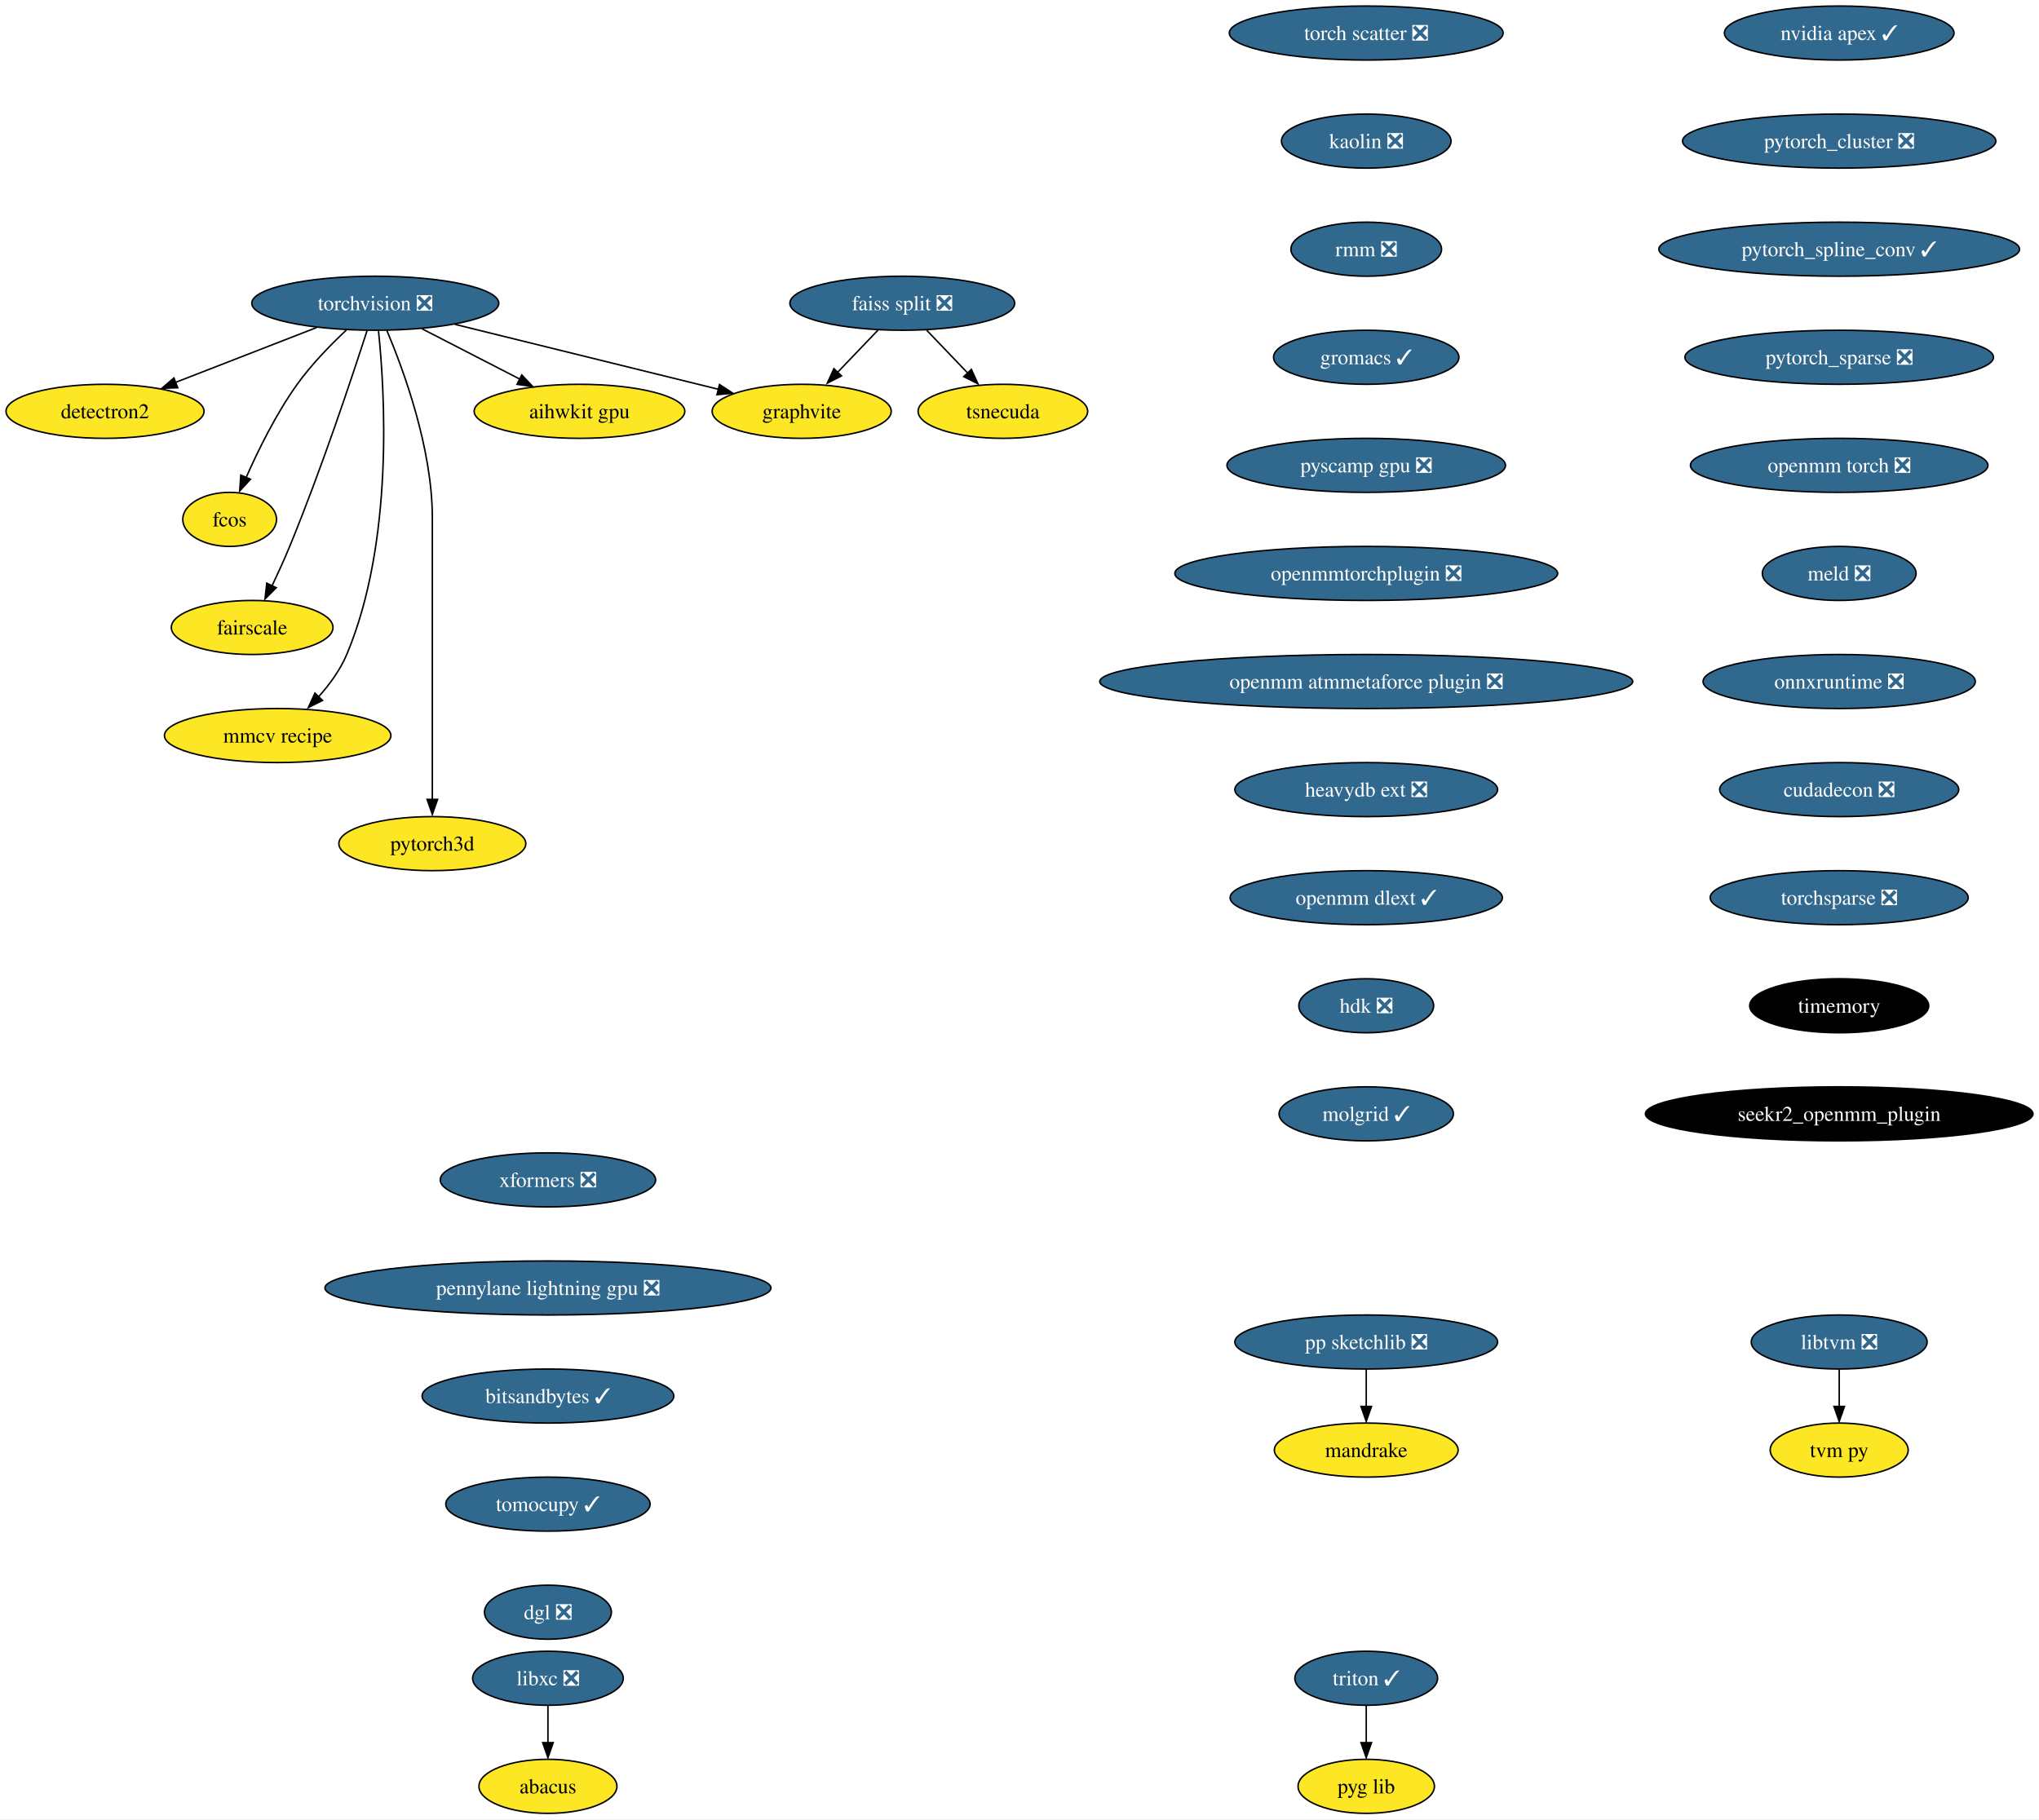
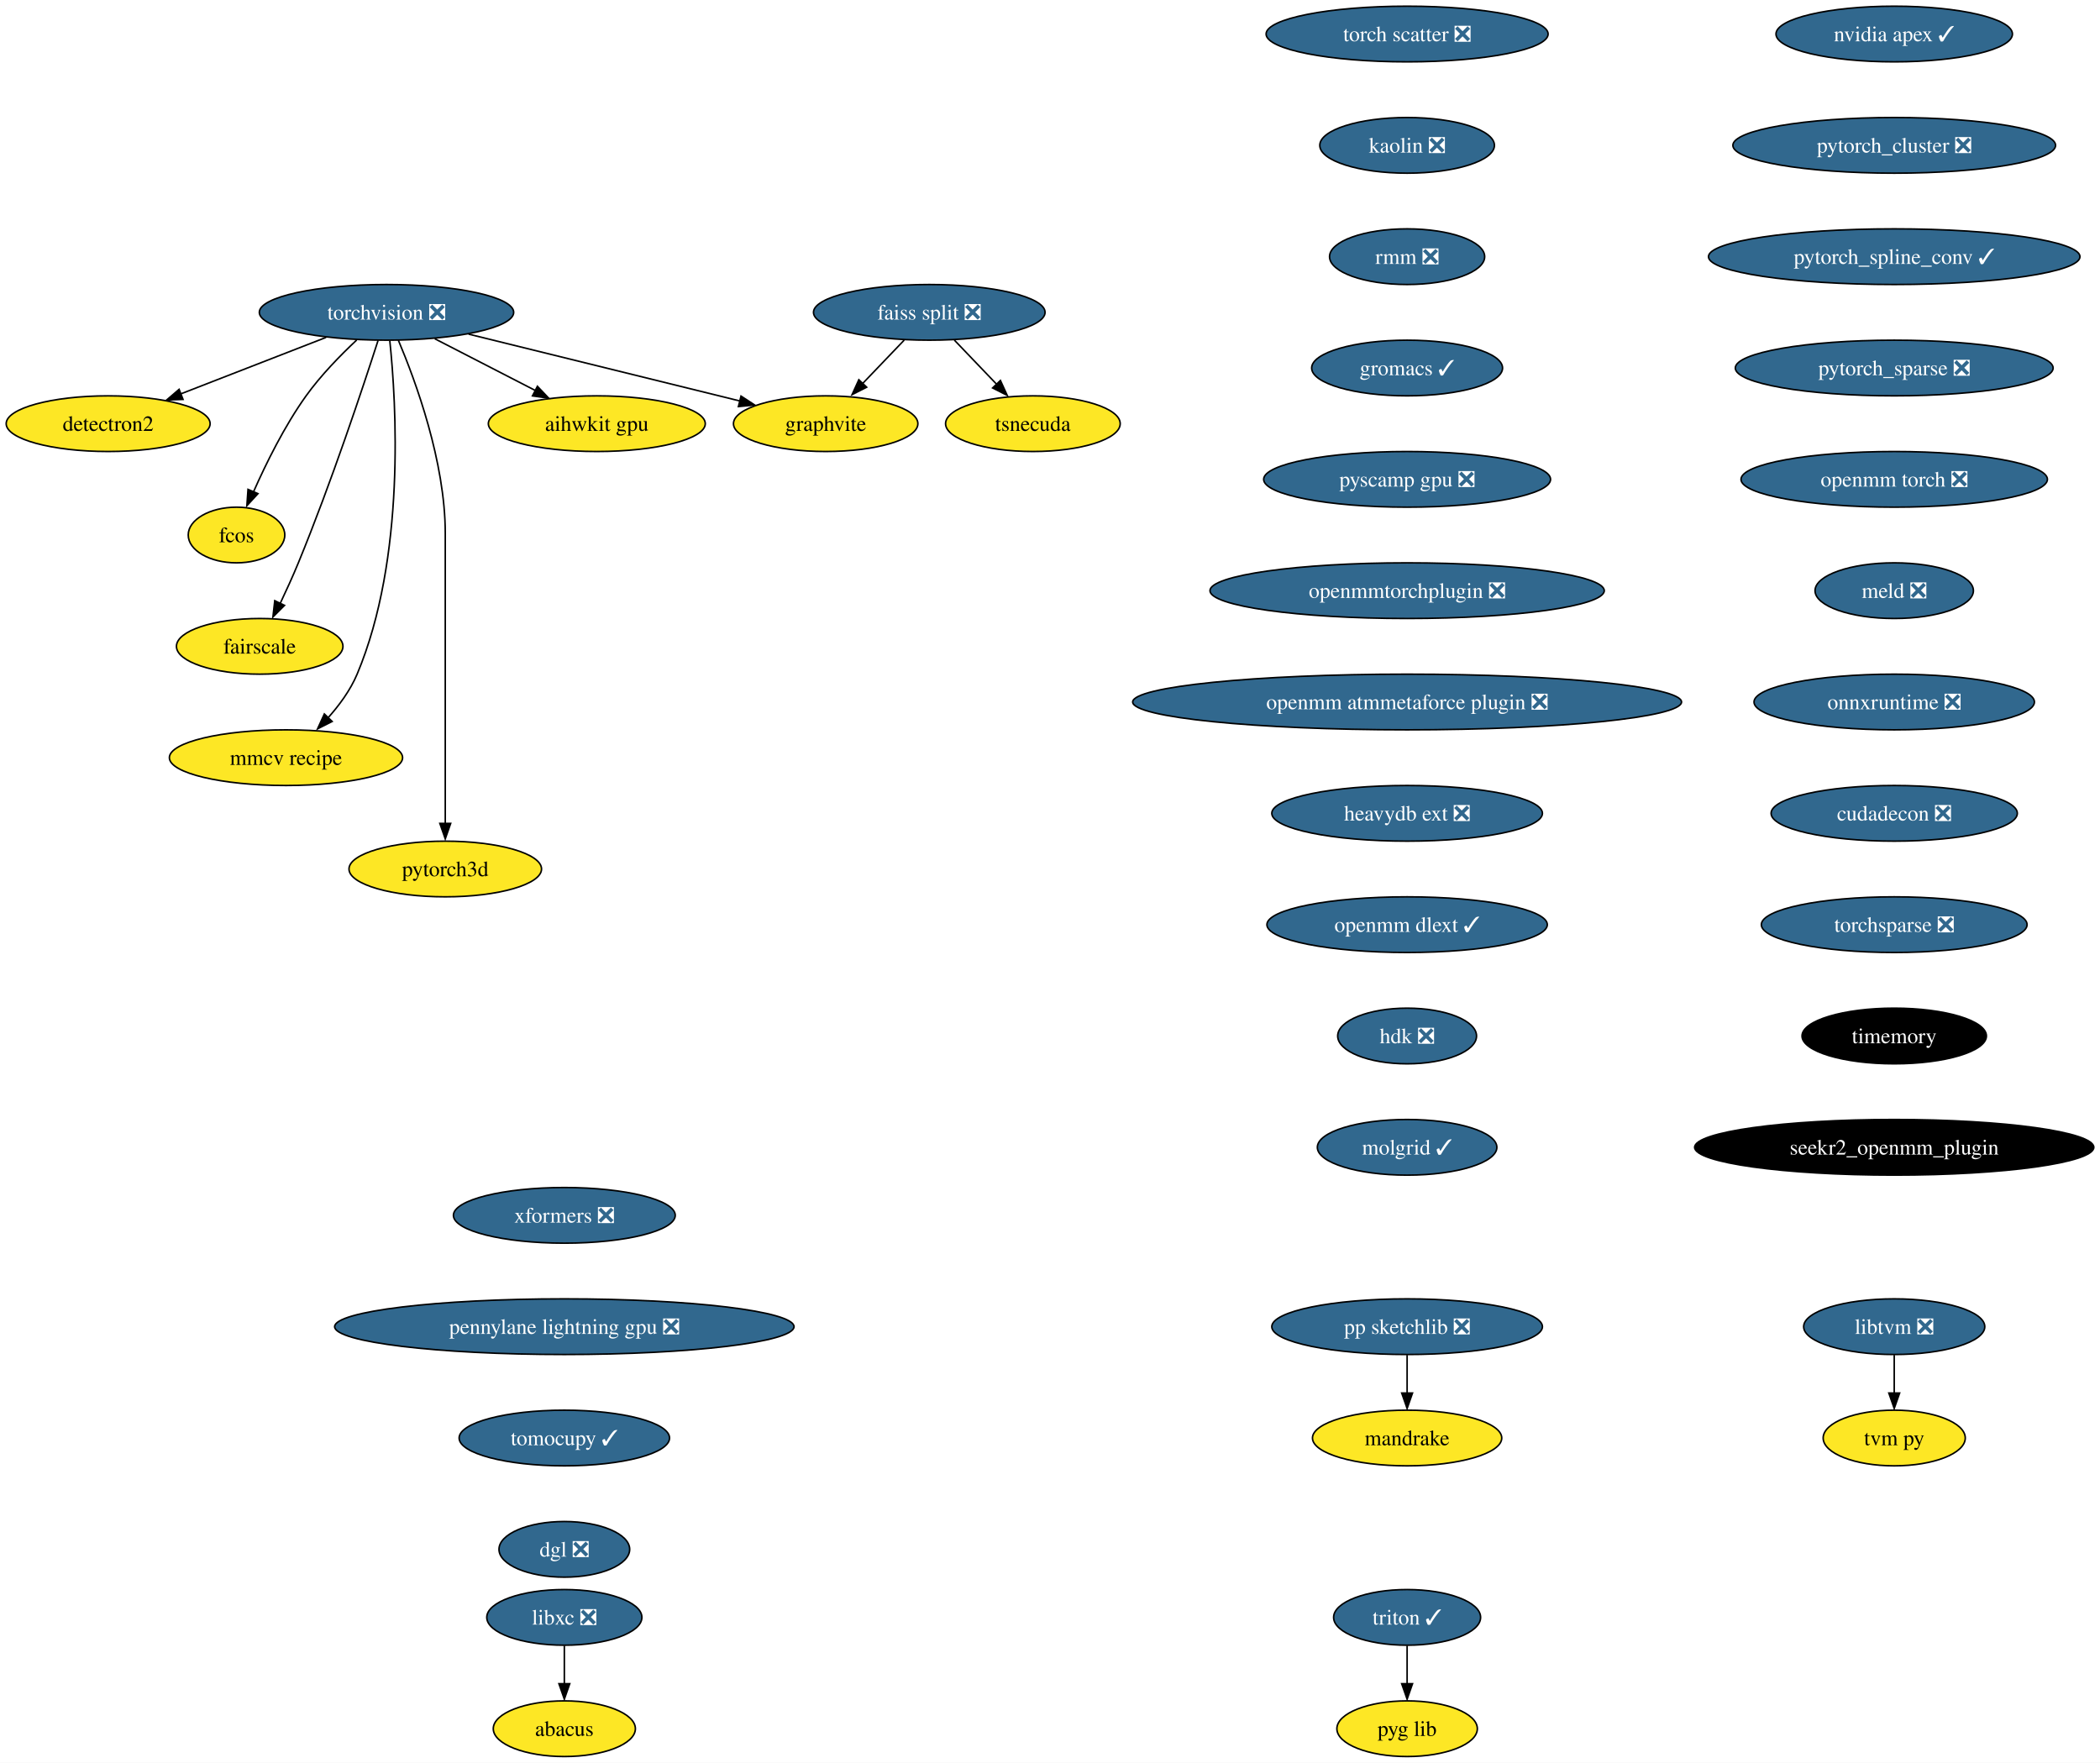
- <svg xmlns="http://www.w3.org/2000/svg" xmlns:xlink="http://www.w3.org/1999/xlink" width="1358pt" height="1212pt" viewBox="0.00 0.00 1358.01 1212.00">
-   <g id="graph0" class="graph" transform="scale(1 1) rotate(0) translate(4 1208)">
-     <polygon fill="white" stroke="none" points="-4,4 -4,-1208 1354.01,-1208 1354.01,4 -4,4" />
+ <svg xmlns="http://www.w3.org/2000/svg" xmlns:xlink="http://www.w3.org/1999/xlink" width="1358pt" height="1140pt" viewBox="0.00 0.00 1358.01 1140.00">
+   <g id="graph0" class="graph" transform="scale(1 1) rotate(0) translate(4 1136)">
+     <polygon fill="white" stroke="none" points="-4,4 -4,-1136 1354.01,-1136 1354.01,4 -4,4" />
    <g id="node1" class="node">
      <g id="a_node1">
        <a xlink:href="https://github.com/conda-forge/torchvision-feedstock/pull/77" xlink:title="torchvision ❎">
-           <ellipse fill="#31688e" stroke="black" cx="245.94" cy="-1006" rx="82.25" ry="18" />
-           <text text-anchor="middle" x="245.94" y="-1001.33" font-family="Times,serif" font-size="14.00" fill="white">torchvision ❎</text>
+           <ellipse fill="#31688e" stroke="black" cx="245.94" cy="-934" rx="82.25" ry="18" />
+           <text text-anchor="middle" x="245.94" y="-929.33" font-family="Times,serif" font-size="14.00" fill="white">torchvision ❎</text>
        </a>
      </g>
    </g>
    <g id="node2" class="node">
      <g id="a_node2">
        <a xlink:href="https://github.com/conda-forge/detectron2-feedstock" xlink:title="detectron2">
-           <ellipse fill="#fde725" stroke="black" cx="65.94" cy="-934" rx="65.94" ry="18" />
-           <text text-anchor="middle" x="65.94" y="-929.33" font-family="Times,serif" font-size="14.00">detectron2</text>
+           <ellipse fill="#fde725" stroke="black" cx="65.94" cy="-862" rx="65.94" ry="18" />
+           <text text-anchor="middle" x="65.94" y="-857.33" font-family="Times,serif" font-size="14.00">detectron2</text>
        </a>
      </g>
    </g>
    <g id="edge1" class="edge">
-       <path fill="none" stroke="black" d="M206.88,-989.81C179.23,-979.06 142,-964.58 112.75,-953.21" />
-       <polygon fill="black" stroke="black" points="114.36,-949.69 103.77,-949.32 111.82,-956.21 114.36,-949.69" />
+       <path fill="none" stroke="black" d="M206.88,-917.81C179.23,-907.06 142,-892.58 112.75,-881.21" />
+       <polygon fill="black" stroke="black" points="114.36,-877.69 103.77,-877.32 111.82,-884.21 114.36,-877.69" />
    </g>
    <g id="node3" class="node">
      <g id="a_node3">
        <a xlink:href="https://github.com/conda-forge/fcos-feedstock" xlink:title="fcos">
-           <ellipse fill="#fde725" stroke="black" cx="148.94" cy="-862" rx="31.22" ry="18" />
-           <text text-anchor="middle" x="148.94" y="-857.33" font-family="Times,serif" font-size="14.00">fcos</text>
+           <ellipse fill="#fde725" stroke="black" cx="148.94" cy="-790" rx="31.22" ry="18" />
+           <text text-anchor="middle" x="148.94" y="-785.33" font-family="Times,serif" font-size="14.00">fcos</text>
        </a>
      </g>
    </g>
    <g id="edge2" class="edge">
-       <path fill="none" stroke="black" d="M226.65,-988.09C216.15,-978.25 203.4,-965.2 193.94,-952 180.02,-932.59 168.04,-908.26 159.95,-889.95" />
-       <polygon fill="black" stroke="black" points="162.81,-888.75 155.64,-880.94 156.38,-891.51 162.81,-888.75" />
+       <path fill="none" stroke="black" d="M226.65,-916.09C216.15,-906.25 203.4,-893.2 193.94,-880 180.02,-860.59 168.04,-836.26 159.95,-817.95" />
+       <polygon fill="black" stroke="black" points="162.81,-816.75 155.64,-808.94 156.38,-819.51 162.81,-816.75" />
    </g>
    <g id="node4" class="node">
      <g id="a_node4">
        <a xlink:href="https://github.com/conda-forge/fairscale-feedstock" xlink:title="fairscale">
-           <ellipse fill="#fde725" stroke="black" cx="163.94" cy="-790" rx="53.84" ry="18" />
-           <text text-anchor="middle" x="163.94" y="-785.33" font-family="Times,serif" font-size="14.00">fairscale</text>
+           <ellipse fill="#fde725" stroke="black" cx="163.94" cy="-718" rx="53.84" ry="18" />
+           <text text-anchor="middle" x="163.94" y="-713.33" font-family="Times,serif" font-size="14.00">fairscale</text>
        </a>
      </g>
    </g>
    <g id="edge3" class="edge">
-       <path fill="none" stroke="black" d="M240.5,-987.87C230.95,-958.21 210.16,-895.55 188.94,-844 185.4,-835.4 181.2,-826.19 177.26,-817.89" />
-       <polygon fill="black" stroke="black" points="179.99,-816.48 172.49,-808.99 173.68,-819.52 179.99,-816.48" />
+       <path fill="none" stroke="black" d="M240.5,-915.87C230.95,-886.21 210.16,-823.55 188.94,-772 185.4,-763.4 181.2,-754.19 177.26,-745.89" />
+       <polygon fill="black" stroke="black" points="179.99,-744.48 172.49,-736.99 173.68,-747.52 179.99,-744.48" />
    </g>
    <g id="node5" class="node">
      <g id="a_node5">
        <a xlink:href="https://github.com/conda-forge/graphvite-feedstock" xlink:title="graphvite">
-           <ellipse fill="#fde725" stroke="black" cx="529.94" cy="-934" rx="59.63" ry="18" />
-           <text text-anchor="middle" x="529.94" y="-929.33" font-family="Times,serif" font-size="14.00">graphvite</text>
+           <ellipse fill="#fde725" stroke="black" cx="529.94" cy="-862" rx="59.63" ry="18" />
+           <text text-anchor="middle" x="529.94" y="-857.33" font-family="Times,serif" font-size="14.00">graphvite</text>
        </a>
      </g>
    </g>
    <g id="edge4" class="edge">
-       <path fill="none" stroke="black" d="M299.02,-991.92C349.09,-979.58 423.82,-961.16 474.6,-948.64" />
-       <polygon fill="black" stroke="black" points="475.19,-951.85 484.06,-946.06 473.51,-945.06 475.19,-951.85" />
+       <path fill="none" stroke="black" d="M299.02,-919.92C349.09,-907.58 423.82,-889.16 474.6,-876.64" />
+       <polygon fill="black" stroke="black" points="475.19,-879.85 484.06,-874.06 473.51,-873.06 475.19,-879.85" />
    </g>
    <g id="node6" class="node">
      <g id="a_node6">
        <a xlink:href="https://github.com/conda-forge/mmcv-recipe-feedstock" xlink:title="mmcv recipe">
-           <ellipse fill="#fde725" stroke="black" cx="180.94" cy="-718" rx="75.41" ry="18" />
-           <text text-anchor="middle" x="180.94" y="-713.33" font-family="Times,serif" font-size="14.00">mmcv recipe</text>
+           <ellipse fill="#fde725" stroke="black" cx="180.94" cy="-646" rx="75.41" ry="18" />
+           <text text-anchor="middle" x="180.94" y="-641.33" font-family="Times,serif" font-size="14.00">mmcv recipe</text>
        </a>
      </g>
    </g>
    <g id="edge5" class="edge">
-       <path fill="none" stroke="black" d="M248.06,-987.77C252.24,-947.95 258.56,-847.2 226.94,-772 222.55,-761.56 215.27,-751.7 207.8,-743.39" />
-       <polygon fill="black" stroke="black" points="210.8,-741.42 201.35,-736.63 205.75,-746.27 210.8,-741.42" />
+       <path fill="none" stroke="black" d="M248.06,-915.77C252.24,-875.95 258.56,-775.2 226.94,-700 222.55,-689.56 215.27,-679.7 207.8,-671.39" />
+       <polygon fill="black" stroke="black" points="210.8,-669.42 201.35,-664.63 205.75,-674.27 210.8,-669.42" />
    </g>
    <g id="node7" class="node">
      <g id="a_node7">
        <a xlink:href="https://github.com/conda-forge/pytorch3d-feedstock" xlink:title="pytorch3d">
-           <ellipse fill="#fde725" stroke="black" cx="283.94" cy="-646" rx="62.26" ry="18" />
-           <text text-anchor="middle" x="283.94" y="-641.33" font-family="Times,serif" font-size="14.00">pytorch3d</text>
+           <ellipse fill="#fde725" stroke="black" cx="283.94" cy="-574" rx="62.26" ry="18" />
+           <text text-anchor="middle" x="283.94" y="-569.33" font-family="Times,serif" font-size="14.00">pytorch3d</text>
        </a>
      </g>
    </g>
    <g id="edge6" class="edge">
-       <path fill="none" stroke="black" d="M253.63,-987.91C264.73,-961.62 283.94,-909.45 283.94,-863 283.94,-863 283.94,-863 283.94,-789 283.94,-749.57 283.94,-703.97 283.94,-675.31" />
-       <polygon fill="black" stroke="black" points="287.44,-675.49 283.94,-665.49 280.44,-675.49 287.44,-675.49" />
+       <path fill="none" stroke="black" d="M253.63,-915.91C264.73,-889.62 283.94,-837.45 283.94,-791 283.94,-791 283.94,-791 283.94,-717 283.94,-677.57 283.94,-631.97 283.94,-603.31" />
+       <polygon fill="black" stroke="black" points="287.44,-603.49 283.94,-593.49 280.44,-603.49 287.44,-603.49" />
    </g>
    <g id="node8" class="node">
      <g id="a_node8">
        <a xlink:href="https://github.com/conda-forge/aihwkit-gpu-feedstock" xlink:title="aihwkit gpu">
-           <ellipse fill="#fde725" stroke="black" cx="381.94" cy="-934" rx="70.15" ry="18" />
-           <text text-anchor="middle" x="381.94" y="-929.33" font-family="Times,serif" font-size="14.00">aihwkit gpu</text>
+           <ellipse fill="#fde725" stroke="black" cx="381.94" cy="-862" rx="70.15" ry="18" />
+           <text text-anchor="middle" x="381.94" y="-857.33" font-family="Times,serif" font-size="14.00">aihwkit gpu</text>
        </a>
      </g>
    </g>
    <g id="edge7" class="edge">
-       <path fill="none" stroke="black" d="M277.14,-988.94C296.5,-978.97 321.56,-966.08 342.32,-955.39" />
-       <polygon fill="black" stroke="black" points="343.53,-958.19 350.82,-950.5 340.33,-951.97 343.53,-958.19" />
+       <path fill="none" stroke="black" d="M277.14,-916.94C296.5,-906.97 321.56,-894.08 342.32,-883.39" />
+       <polygon fill="black" stroke="black" points="343.53,-886.19 350.82,-878.5 340.33,-879.97 343.53,-886.19" />
    </g>
    <g id="node9" class="node">
      <g id="a_node9">
        <a xlink:href="https://github.com/conda-forge/libxc-feedstock/pull/58" xlink:title="libxc ❎">
          <ellipse fill="#31688e" stroke="black" cx="360.94" cy="-90" rx="50.16" ry="18" />
          <text text-anchor="middle" x="360.94" y="-85.33" font-family="Times,serif" font-size="14.00" fill="white">libxc ❎</text>
        </a>
      </g>
    </g>
    <g id="node10" class="node">
      <g id="a_node10">
        <a xlink:href="https://github.com/conda-forge/abacus-feedstock" xlink:title="abacus">
          <ellipse fill="#fde725" stroke="black" cx="360.94" cy="-18" rx="45.95" ry="18" />
          <text text-anchor="middle" x="360.94" y="-13.32" font-family="Times,serif" font-size="14.00">abacus</text>
        </a>
      </g>
    </g>
    <g id="edge8" class="edge">
      <path fill="none" stroke="black" d="M360.94,-71.7C360.94,-64.24 360.94,-55.32 360.94,-46.97" />
      <polygon fill="black" stroke="black" points="364.44,-47.1 360.94,-37.1 357.44,-47.1 364.44,-47.1" />
    </g>
    <g id="node11" class="node">
      <g id="a_node11">
        <a xlink:href="https://github.com/conda-forge/nvidia-apex-feedstock/pull/34" xlink:title="nvidia apex ✓">
-           <ellipse fill="#31688e" stroke="black" cx="1220.94" cy="-1186" rx="76.46" ry="18" />
-           <text text-anchor="middle" x="1220.94" y="-1181.33" font-family="Times,serif" font-size="14.00" fill="white">nvidia apex ✓</text>
+           <ellipse fill="#31688e" stroke="black" cx="1220.94" cy="-1114" rx="76.46" ry="18" />
+           <text text-anchor="middle" x="1220.94" y="-1109.33" font-family="Times,serif" font-size="14.00" fill="white">nvidia apex ✓</text>
        </a>
      </g>
    </g>
    <g id="node12" class="node">
      <g id="a_node12">
        <a xlink:href="https://github.com/conda-forge/pytorch_cluster-feedstock/pull/44" xlink:title="pytorch_cluster ❎">
-           <ellipse fill="#31688e" stroke="black" cx="1220.94" cy="-1114" rx="104.35" ry="18" />
-           <text text-anchor="middle" x="1220.94" y="-1109.33" font-family="Times,serif" font-size="14.00" fill="white">pytorch_cluster ❎</text>
+           <ellipse fill="#31688e" stroke="black" cx="1220.94" cy="-1042" rx="104.35" ry="18" />
+           <text text-anchor="middle" x="1220.94" y="-1037.33" font-family="Times,serif" font-size="14.00" fill="white">pytorch_cluster ❎</text>
        </a>
      </g>
    </g>
    <g id="node17" class="node">
      <g id="a_node17">
        <a xlink:href="https://github.com/conda-forge/pytorch_spline_conv-feedstock/pull/33" xlink:title="pytorch_spline_conv ✓">
-           <ellipse fill="#31688e" stroke="black" cx="1220.94" cy="-1042" rx="120.13" ry="18" />
-           <text text-anchor="middle" x="1220.94" y="-1037.33" font-family="Times,serif" font-size="14.00" fill="white">pytorch_spline_conv ✓</text>
+           <ellipse fill="#31688e" stroke="black" cx="1220.94" cy="-970" rx="120.13" ry="18" />
+           <text text-anchor="middle" x="1220.94" y="-965.33" font-family="Times,serif" font-size="14.00" fill="white">pytorch_spline_conv ✓</text>
        </a>
      </g>
    </g>
    <g id="node13" class="node">
      <g id="a_node13">
        <a xlink:href="https://github.com/conda-forge/pp-sketchlib-feedstock/pull/45" xlink:title="pp sketchlib ❎">
-           <ellipse fill="#31688e" stroke="black" cx="905.94" cy="-314" rx="87.51" ry="18" />
-           <text text-anchor="middle" x="905.94" y="-309.32" font-family="Times,serif" font-size="14.00" fill="white">pp sketchlib ❎</text>
+           <ellipse fill="#31688e" stroke="black" cx="905.94" cy="-278" rx="87.51" ry="18" />
+           <text text-anchor="middle" x="905.94" y="-273.32" font-family="Times,serif" font-size="14.00" fill="white">pp sketchlib ❎</text>
        </a>
      </g>
    </g>
    <g id="node14" class="node">
      <g id="a_node14">
        <a xlink:href="https://github.com/conda-forge/mandrake-feedstock" xlink:title="mandrake">
-           <ellipse fill="#fde725" stroke="black" cx="905.94" cy="-242" rx="61.2" ry="18" />
-           <text text-anchor="middle" x="905.94" y="-237.32" font-family="Times,serif" font-size="14.00">mandrake</text>
+           <ellipse fill="#fde725" stroke="black" cx="905.94" cy="-206" rx="61.2" ry="18" />
+           <text text-anchor="middle" x="905.94" y="-201.32" font-family="Times,serif" font-size="14.00">mandrake</text>
        </a>
      </g>
    </g>
    <g id="edge10" class="edge">
-       <path fill="none" stroke="black" d="M905.94,-295.7C905.94,-288.24 905.94,-279.32 905.94,-270.97" />
-       <polygon fill="black" stroke="black" points="909.44,-271.1 905.94,-261.1 902.44,-271.1 909.44,-271.1" />
+       <path fill="none" stroke="black" d="M905.94,-259.7C905.94,-252.24 905.94,-243.32 905.94,-234.97" />
+       <polygon fill="black" stroke="black" points="909.44,-235.1 905.94,-225.1 902.44,-235.1 909.44,-235.1" />
    </g>
    <g id="node15" class="node">
      <g id="a_node15">
        <a xlink:href="https://github.com/conda-forge/faiss-split-feedstock/pull/70" xlink:title="faiss split ❎">
-           <ellipse fill="#31688e" stroke="black" cx="596.94" cy="-1006" rx="74.88" ry="18" />
-           <text text-anchor="middle" x="596.94" y="-1001.33" font-family="Times,serif" font-size="14.00" fill="white">faiss split ❎</text>
+           <ellipse fill="#31688e" stroke="black" cx="596.94" cy="-934" rx="74.88" ry="18" />
+           <text text-anchor="middle" x="596.94" y="-929.33" font-family="Times,serif" font-size="14.00" fill="white">faiss split ❎</text>
        </a>
      </g>
    </g>
    <g id="edge11" class="edge">
-       <path fill="none" stroke="black" d="M580.72,-988.05C572.57,-979.54 562.55,-969.07 553.56,-959.68" />
-       <polygon fill="black" stroke="black" points="556.45,-957.59 547.01,-952.79 551.39,-962.43 556.45,-957.59" />
+       <path fill="none" stroke="black" d="M580.72,-916.05C572.57,-907.54 562.55,-897.07 553.56,-887.68" />
+       <polygon fill="black" stroke="black" points="556.45,-885.59 547.01,-880.79 551.39,-890.43 556.45,-885.59" />
    </g>
    <g id="node16" class="node">
      <g id="a_node16">
        <a xlink:href="https://github.com/conda-forge/tsnecuda-feedstock" xlink:title="tsnecuda">
-           <ellipse fill="#fde725" stroke="black" cx="663.94" cy="-934" rx="56.47" ry="18" />
-           <text text-anchor="middle" x="663.94" y="-929.33" font-family="Times,serif" font-size="14.00">tsnecuda</text>
+           <ellipse fill="#fde725" stroke="black" cx="663.94" cy="-862" rx="56.47" ry="18" />
+           <text text-anchor="middle" x="663.94" y="-857.33" font-family="Times,serif" font-size="14.00">tsnecuda</text>
        </a>
      </g>
    </g>
    <g id="edge12" class="edge">
-       <path fill="none" stroke="black" d="M613.16,-988.05C621.51,-979.33 631.83,-968.54 640.99,-958.98" />
-       <polygon fill="black" stroke="black" points="642.94,-961.95 647.33,-952.31 637.89,-957.11 642.94,-961.95" />
+       <path fill="none" stroke="black" d="M613.16,-916.05C621.51,-907.33 631.83,-896.54 640.99,-886.98" />
+       <polygon fill="black" stroke="black" points="642.94,-889.95 647.33,-880.31 637.89,-885.11 642.94,-889.95" />
    </g>
    <g id="node18" class="node">
      <g id="a_node18">
        <a xlink:href="https://github.com/conda-forge/pytorch_sparse-feedstock/pull/54" xlink:title="pytorch_sparse ❎">
-           <ellipse fill="#31688e" stroke="black" cx="1220.94" cy="-970" rx="102.77" ry="18" />
-           <text text-anchor="middle" x="1220.94" y="-965.33" font-family="Times,serif" font-size="14.00" fill="white">pytorch_sparse ❎</text>
+           <ellipse fill="#31688e" stroke="black" cx="1220.94" cy="-898" rx="102.77" ry="18" />
+           <text text-anchor="middle" x="1220.94" y="-893.33" font-family="Times,serif" font-size="14.00" fill="white">pytorch_sparse ❎</text>
        </a>
      </g>
    </g>
    <g id="node19" class="node">
      <g id="a_node19">
        <a xlink:href="https://github.com/conda-forge/openmm-torch-feedstock/pull/45" xlink:title="openmm torch ❎">
-           <ellipse fill="#31688e" stroke="black" cx="1220.94" cy="-898" rx="99.08" ry="18" />
-           <text text-anchor="middle" x="1220.94" y="-893.33" font-family="Times,serif" font-size="14.00" fill="white">openmm torch ❎</text>
+           <ellipse fill="#31688e" stroke="black" cx="1220.94" cy="-826" rx="99.08" ry="18" />
+           <text text-anchor="middle" x="1220.94" y="-821.33" font-family="Times,serif" font-size="14.00" fill="white">openmm torch ❎</text>
        </a>
      </g>
    </g>
    <g id="node22" class="node">
      <g id="a_node22">
        <a xlink:href="https://github.com/conda-forge/meld-feedstock/pull/22" xlink:title="meld ❎">
-           <ellipse fill="#31688e" stroke="black" cx="1220.94" cy="-826" rx="51.21" ry="18" />
-           <text text-anchor="middle" x="1220.94" y="-821.33" font-family="Times,serif" font-size="14.00" fill="white">meld ❎</text>
+           <ellipse fill="#31688e" stroke="black" cx="1220.94" cy="-754" rx="51.21" ry="18" />
+           <text text-anchor="middle" x="1220.94" y="-749.33" font-family="Times,serif" font-size="14.00" fill="white">meld ❎</text>
        </a>
      </g>
    </g>
    <g id="node20" class="node">
      <g id="a_node20">
        <a xlink:href="https://github.com/conda-forge/libtvm-feedstock/pull/32" xlink:title="libtvm ❎">
-           <ellipse fill="#31688e" stroke="black" cx="1220.94" cy="-314" rx="58.57" ry="18" />
-           <text text-anchor="middle" x="1220.94" y="-309.32" font-family="Times,serif" font-size="14.00" fill="white">libtvm ❎</text>
+           <ellipse fill="#31688e" stroke="black" cx="1220.94" cy="-278" rx="58.57" ry="18" />
+           <text text-anchor="middle" x="1220.94" y="-273.32" font-family="Times,serif" font-size="14.00" fill="white">libtvm ❎</text>
        </a>
      </g>
    </g>
    <g id="node21" class="node">
      <g id="a_node21">
        <a xlink:href="https://github.com/conda-forge/tvm-py-feedstock" xlink:title="tvm py">
-           <ellipse fill="#fde725" stroke="black" cx="1220.94" cy="-242" rx="45.95" ry="18" />
-           <text text-anchor="middle" x="1220.94" y="-237.32" font-family="Times,serif" font-size="14.00">tvm py</text>
+           <ellipse fill="#fde725" stroke="black" cx="1220.94" cy="-206" rx="45.95" ry="18" />
+           <text text-anchor="middle" x="1220.94" y="-201.32" font-family="Times,serif" font-size="14.00">tvm py</text>
        </a>
      </g>
    </g>
    <g id="edge16" class="edge">
-       <path fill="none" stroke="black" d="M1220.94,-295.7C1220.94,-288.24 1220.94,-279.32 1220.94,-270.97" />
-       <polygon fill="black" stroke="black" points="1224.44,-271.1 1220.94,-261.1 1217.44,-271.1 1224.44,-271.1" />
+       <path fill="none" stroke="black" d="M1220.94,-259.7C1220.94,-252.24 1220.94,-243.32 1220.94,-234.97" />
+       <polygon fill="black" stroke="black" points="1224.44,-235.1 1220.94,-225.1 1217.44,-235.1 1224.44,-235.1" />
    </g>
    <g id="node23" class="node">
      <g id="a_node23">
        <a xlink:href="https://github.com/conda-forge/onnxruntime-feedstock/pull/79" xlink:title="onnxruntime ❎">
-           <ellipse fill="#31688e" stroke="black" cx="1220.94" cy="-754" rx="90.67" ry="18" />
-           <text text-anchor="middle" x="1220.94" y="-749.33" font-family="Times,serif" font-size="14.00" fill="white">onnxruntime ❎</text>
+           <ellipse fill="#31688e" stroke="black" cx="1220.94" cy="-682" rx="90.67" ry="18" />
+           <text text-anchor="middle" x="1220.94" y="-677.33" font-family="Times,serif" font-size="14.00" fill="white">onnxruntime ❎</text>
        </a>
      </g>
    </g>
    <g id="node24" class="node">
      <g id="a_node24">
        <a xlink:href="https://github.com/conda-forge/cudadecon-feedstock/pull/26" xlink:title="cudadecon ❎">
-           <ellipse fill="#31688e" stroke="black" cx="1220.94" cy="-682" rx="79.62" ry="18" />
-           <text text-anchor="middle" x="1220.94" y="-677.33" font-family="Times,serif" font-size="14.00" fill="white">cudadecon ❎</text>
+           <ellipse fill="#31688e" stroke="black" cx="1220.94" cy="-610" rx="79.62" ry="18" />
+           <text text-anchor="middle" x="1220.94" y="-605.33" font-family="Times,serif" font-size="14.00" fill="white">cudadecon ❎</text>
        </a>
      </g>
    </g>
    <g id="node25" class="node">
      <g id="a_node25">
        <a xlink:href="https://github.com/conda-forge/torchsparse-feedstock/pull/27" xlink:title="torchsparse ❎">
-           <ellipse fill="#31688e" stroke="black" cx="1220.94" cy="-610" rx="85.93" ry="18" />
-           <text text-anchor="middle" x="1220.94" y="-605.33" font-family="Times,serif" font-size="14.00" fill="white">torchsparse ❎</text>
+           <ellipse fill="#31688e" stroke="black" cx="1220.94" cy="-538" rx="85.93" ry="18" />
+           <text text-anchor="middle" x="1220.94" y="-533.33" font-family="Times,serif" font-size="14.00" fill="white">torchsparse ❎</text>
        </a>
      </g>
    </g>
    <g id="node26" class="node">
      <g id="a_node26">
        <a xlink:href="https://github.com/conda-forge/timemory-feedstock" xlink:title="timemory">
-           <ellipse fill="#000000" stroke="black" cx="1220.94" cy="-538" rx="59.63" ry="18" />
-           <text text-anchor="middle" x="1220.94" y="-533.33" font-family="Times,serif" font-size="14.00" fill="white">timemory</text>
+           <ellipse fill="#000000" stroke="black" cx="1220.94" cy="-466" rx="59.63" ry="18" />
+           <text text-anchor="middle" x="1220.94" y="-461.32" font-family="Times,serif" font-size="14.00" fill="white">timemory</text>
        </a>
      </g>
    </g>
    <g id="node27" class="node">
      <g id="a_node27">
        <a xlink:href="https://github.com/conda-forge/seekr2_openmm_plugin-feedstock" xlink:title="seekr2_openmm_plugin">
-           <ellipse fill="#000000" stroke="black" cx="1220.94" cy="-466" rx="129.07" ry="18" />
-           <text text-anchor="middle" x="1220.94" y="-461.32" font-family="Times,serif" font-size="14.00" fill="white">seekr2_openmm_plugin</text>
+           <ellipse fill="#000000" stroke="black" cx="1220.94" cy="-394" rx="129.07" ry="18" />
+           <text text-anchor="middle" x="1220.94" y="-389.32" font-family="Times,serif" font-size="14.00" fill="white">seekr2_openmm_plugin</text>
        </a>
      </g>
    </g>
    <g id="node28" class="node">
      <g id="a_node28">
        <a xlink:href="https://github.com/conda-forge/torch-scatter-feedstock/pull/26" xlink:title="torch scatter ❎">
-           <ellipse fill="#31688e" stroke="black" cx="905.94" cy="-1186" rx="91.19" ry="18" />
-           <text text-anchor="middle" x="905.94" y="-1181.33" font-family="Times,serif" font-size="14.00" fill="white">torch scatter ❎</text>
+           <ellipse fill="#31688e" stroke="black" cx="905.94" cy="-1114" rx="91.19" ry="18" />
+           <text text-anchor="middle" x="905.94" y="-1109.33" font-family="Times,serif" font-size="14.00" fill="white">torch scatter ❎</text>
        </a>
      </g>
    </g>
    <g id="node29" class="node">
      <g id="a_node29">
        <a xlink:href="https://github.com/conda-forge/kaolin-feedstock/pull/19" xlink:title="kaolin ❎">
-           <ellipse fill="#31688e" stroke="black" cx="905.94" cy="-1114" rx="56.47" ry="18" />
-           <text text-anchor="middle" x="905.94" y="-1109.33" font-family="Times,serif" font-size="14.00" fill="white">kaolin ❎</text>
+           <ellipse fill="#31688e" stroke="black" cx="905.94" cy="-1042" rx="56.47" ry="18" />
+           <text text-anchor="middle" x="905.94" y="-1037.33" font-family="Times,serif" font-size="14.00" fill="white">kaolin ❎</text>
        </a>
      </g>
    </g>
    <g id="node30" class="node">
      <g id="a_node30">
        <a xlink:href="https://github.com/conda-forge/rmm-feedstock/pull/27" xlink:title="rmm ❎">
-           <ellipse fill="#31688e" stroke="black" cx="905.94" cy="-1042" rx="50.16" ry="18" />
-           <text text-anchor="middle" x="905.94" y="-1037.33" font-family="Times,serif" font-size="14.00" fill="white">rmm ❎</text>
+           <ellipse fill="#31688e" stroke="black" cx="905.94" cy="-970" rx="50.16" ry="18" />
+           <text text-anchor="middle" x="905.94" y="-965.33" font-family="Times,serif" font-size="14.00" fill="white">rmm ❎</text>
        </a>
      </g>
    </g>
    <g id="node31" class="node">
      <g id="a_node31">
        <a xlink:href="https://github.com/conda-forge/gromacs-feedstock/pull/28" xlink:title="gromacs ✓">
-           <ellipse fill="#31688e" stroke="black" cx="905.94" cy="-970" rx="61.73" ry="18" />
-           <text text-anchor="middle" x="905.94" y="-965.33" font-family="Times,serif" font-size="14.00" fill="white">gromacs ✓</text>
+           <ellipse fill="#31688e" stroke="black" cx="905.94" cy="-898" rx="61.73" ry="18" />
+           <text text-anchor="middle" x="905.94" y="-893.33" font-family="Times,serif" font-size="14.00" fill="white">gromacs ✓</text>
        </a>
      </g>
    </g>
    <g id="node32" class="node">
      <g id="a_node32">
        <a xlink:href="https://github.com/conda-forge/pyscamp-gpu-feedstock/pull/8" xlink:title="pyscamp gpu ❎">
-           <ellipse fill="#31688e" stroke="black" cx="905.94" cy="-898" rx="92.77" ry="18" />
-           <text text-anchor="middle" x="905.94" y="-893.33" font-family="Times,serif" font-size="14.00" fill="white">pyscamp gpu ❎</text>
+           <ellipse fill="#31688e" stroke="black" cx="905.94" cy="-826" rx="92.77" ry="18" />
+           <text text-anchor="middle" x="905.94" y="-821.33" font-family="Times,serif" font-size="14.00" fill="white">pyscamp gpu ❎</text>
        </a>
      </g>
    </g>
    <g id="node35" class="node">
      <g id="a_node35">
        <a xlink:href="https://github.com/conda-forge/openmmtorchplugin-feedstock/pull/20" xlink:title="openmmtorchplugin ❎">
-           <ellipse fill="#31688e" stroke="black" cx="905.94" cy="-826" rx="127.49" ry="18" />
-           <text text-anchor="middle" x="905.94" y="-821.33" font-family="Times,serif" font-size="14.00" fill="white">openmmtorchplugin ❎</text>
+           <ellipse fill="#31688e" stroke="black" cx="905.94" cy="-754" rx="127.49" ry="18" />
+           <text text-anchor="middle" x="905.94" y="-749.33" font-family="Times,serif" font-size="14.00" fill="white">openmmtorchplugin ❎</text>
        </a>
      </g>
    </g>
    <g id="node33" class="node">
      <g id="a_node33">
        <a xlink:href="https://github.com/conda-forge/triton-feedstock/pull/12" xlink:title="triton ✓">
          <ellipse fill="#31688e" stroke="black" cx="905.94" cy="-90" rx="47.53" ry="18" />
          <text text-anchor="middle" x="905.94" y="-85.33" font-family="Times,serif" font-size="14.00" fill="white">triton ✓</text>
        </a>
      </g>
    </g>
    <g id="node34" class="node">
      <g id="a_node34">
        <a xlink:href="https://github.com/conda-forge/pyg-lib-feedstock" xlink:title="pyg lib">
          <ellipse fill="#fde725" stroke="black" cx="905.94" cy="-18" rx="45.42" ry="18" />
          <text text-anchor="middle" x="905.94" y="-13.32" font-family="Times,serif" font-size="14.00">pyg lib</text>
        </a>
      </g>
    </g>
    <g id="edge27" class="edge">
      <path fill="none" stroke="black" d="M905.94,-71.7C905.94,-64.24 905.94,-55.32 905.94,-46.97" />
      <polygon fill="black" stroke="black" points="909.44,-47.1 905.94,-37.1 902.44,-47.1 909.44,-47.1" />
    </g>
    <g id="node36" class="node">
      <g id="a_node36">
        <a xlink:href="https://github.com/conda-forge/openmm-atmmetaforce-plugin-feedstock/pull/15" xlink:title="openmm atmmetaforce plugin ❎">
-           <ellipse fill="#31688e" stroke="black" cx="905.94" cy="-754" rx="177.47" ry="18" />
-           <text text-anchor="middle" x="905.94" y="-749.33" font-family="Times,serif" font-size="14.00" fill="white">openmm atmmetaforce plugin ❎</text>
+           <ellipse fill="#31688e" stroke="black" cx="905.94" cy="-682" rx="177.47" ry="18" />
+           <text text-anchor="middle" x="905.94" y="-677.33" font-family="Times,serif" font-size="14.00" fill="white">openmm atmmetaforce plugin ❎</text>
        </a>
      </g>
    </g>
    <g id="node37" class="node">
      <g id="a_node37">
        <a xlink:href="https://github.com/conda-forge/heavydb-ext-feedstock/pull/55" xlink:title="heavydb ext ❎">
-           <ellipse fill="#31688e" stroke="black" cx="905.94" cy="-682" rx="87.51" ry="18" />
-           <text text-anchor="middle" x="905.94" y="-677.33" font-family="Times,serif" font-size="14.00" fill="white">heavydb ext ❎</text>
+           <ellipse fill="#31688e" stroke="black" cx="905.94" cy="-610" rx="87.51" ry="18" />
+           <text text-anchor="middle" x="905.94" y="-605.33" font-family="Times,serif" font-size="14.00" fill="white">heavydb ext ❎</text>
        </a>
      </g>
    </g>
    <g id="node38" class="node">
      <g id="a_node38">
        <a xlink:href="https://github.com/conda-forge/openmm-dlext-feedstock/pull/8" xlink:title="openmm dlext ✓">
-           <ellipse fill="#31688e" stroke="black" cx="905.94" cy="-610" rx="90.67" ry="18" />
-           <text text-anchor="middle" x="905.94" y="-605.33" font-family="Times,serif" font-size="14.00" fill="white">openmm dlext ✓</text>
+           <ellipse fill="#31688e" stroke="black" cx="905.94" cy="-538" rx="90.67" ry="18" />
+           <text text-anchor="middle" x="905.94" y="-533.33" font-family="Times,serif" font-size="14.00" fill="white">openmm dlext ✓</text>
        </a>
      </g>
    </g>
    <g id="node39" class="node">
      <g id="a_node39">
        <a xlink:href="https://github.com/conda-forge/hdk-feedstock/pull/50" xlink:title="hdk ❎">
-           <ellipse fill="#31688e" stroke="black" cx="905.94" cy="-538" rx="44.9" ry="18" />
-           <text text-anchor="middle" x="905.94" y="-533.33" font-family="Times,serif" font-size="14.00" fill="white">hdk ❎</text>
+           <ellipse fill="#31688e" stroke="black" cx="905.94" cy="-466" rx="44.9" ry="18" />
+           <text text-anchor="middle" x="905.94" y="-461.32" font-family="Times,serif" font-size="14.00" fill="white">hdk ❎</text>
        </a>
      </g>
    </g>
    <g id="node40" class="node">
      <g id="a_node40">
        <a xlink:href="https://github.com/conda-forge/molgrid-feedstock/pull/5" xlink:title="molgrid ✓">
-           <ellipse fill="#31688e" stroke="black" cx="905.94" cy="-466" rx="58.05" ry="18" />
-           <text text-anchor="middle" x="905.94" y="-461.32" font-family="Times,serif" font-size="14.00" fill="white">molgrid ✓</text>
+           <ellipse fill="#31688e" stroke="black" cx="905.94" cy="-394" rx="58.05" ry="18" />
+           <text text-anchor="middle" x="905.94" y="-389.32" font-family="Times,serif" font-size="14.00" fill="white">molgrid ✓</text>
        </a>
      </g>
    </g>
    <g id="node41" class="node">
      <g id="a_node41">
        <a xlink:href="https://github.com/conda-forge/xformers-feedstock/pull/17" xlink:title="xformers ❎">
-           <ellipse fill="#31688e" stroke="black" cx="360.94" cy="-422" rx="71.73" ry="18" />
-           <text text-anchor="middle" x="360.94" y="-417.32" font-family="Times,serif" font-size="14.00" fill="white">xformers ❎</text>
+           <ellipse fill="#31688e" stroke="black" cx="360.94" cy="-350" rx="71.73" ry="18" />
+           <text text-anchor="middle" x="360.94" y="-345.32" font-family="Times,serif" font-size="14.00" fill="white">xformers ❎</text>
        </a>
      </g>
    </g>
    <g id="node42" class="node">
      <g id="a_node42">
        <a xlink:href="https://github.com/conda-forge/pennylane-lightning-gpu-feedstock/pull/14" xlink:title="pennylane lightning gpu ❎">
-           <ellipse fill="#31688e" stroke="black" cx="360.94" cy="-350" rx="148.54" ry="18" />
-           <text text-anchor="middle" x="360.94" y="-345.32" font-family="Times,serif" font-size="14.00" fill="white">pennylane lightning gpu ❎</text>
+           <ellipse fill="#31688e" stroke="black" cx="360.94" cy="-278" rx="148.54" ry="18" />
+           <text text-anchor="middle" x="360.94" y="-273.32" font-family="Times,serif" font-size="14.00" fill="white">pennylane lightning gpu ❎</text>
        </a>
      </g>
    </g>
    <g id="node43" class="node">
      <g id="a_node43">
-         <a xlink:href="https://github.com/conda-forge/bitsandbytes-feedstock/pull/9" xlink:title="bitsandbytes ✓">
-           <ellipse fill="#31688e" stroke="black" cx="360.94" cy="-278" rx="83.83" ry="18" />
-           <text text-anchor="middle" x="360.94" y="-273.32" font-family="Times,serif" font-size="14.00" fill="white">bitsandbytes ✓</text>
-         </a>
-       </g>
-     </g>
-     <g id="node44" class="node">
-       <g id="a_node44">
        <a xlink:href="https://github.com/conda-forge/tomocupy-feedstock/pull/19" xlink:title="tomocupy ✓">
          <ellipse fill="#31688e" stroke="black" cx="360.94" cy="-206" rx="68.04" ry="18" />
          <text text-anchor="middle" x="360.94" y="-201.33" font-family="Times,serif" font-size="14.00" fill="white">tomocupy ✓</text>
        </a>
      </g>
    </g>
-     <g id="node45" class="node">
-       <g id="a_node45">
+     <g id="node44" class="node">
+       <g id="a_node44">
        <a xlink:href="https://github.com/conda-forge/dgl-feedstock/pull/22" xlink:title="dgl ❎">
          <ellipse fill="#31688e" stroke="black" cx="360.94" cy="-134" rx="42.26" ry="18" />
          <text text-anchor="middle" x="360.94" y="-129.32" font-family="Times,serif" font-size="14.00" fill="white">dgl ❎</text>
        </a>
      </g>
    </g>
  </g>
</svg>
